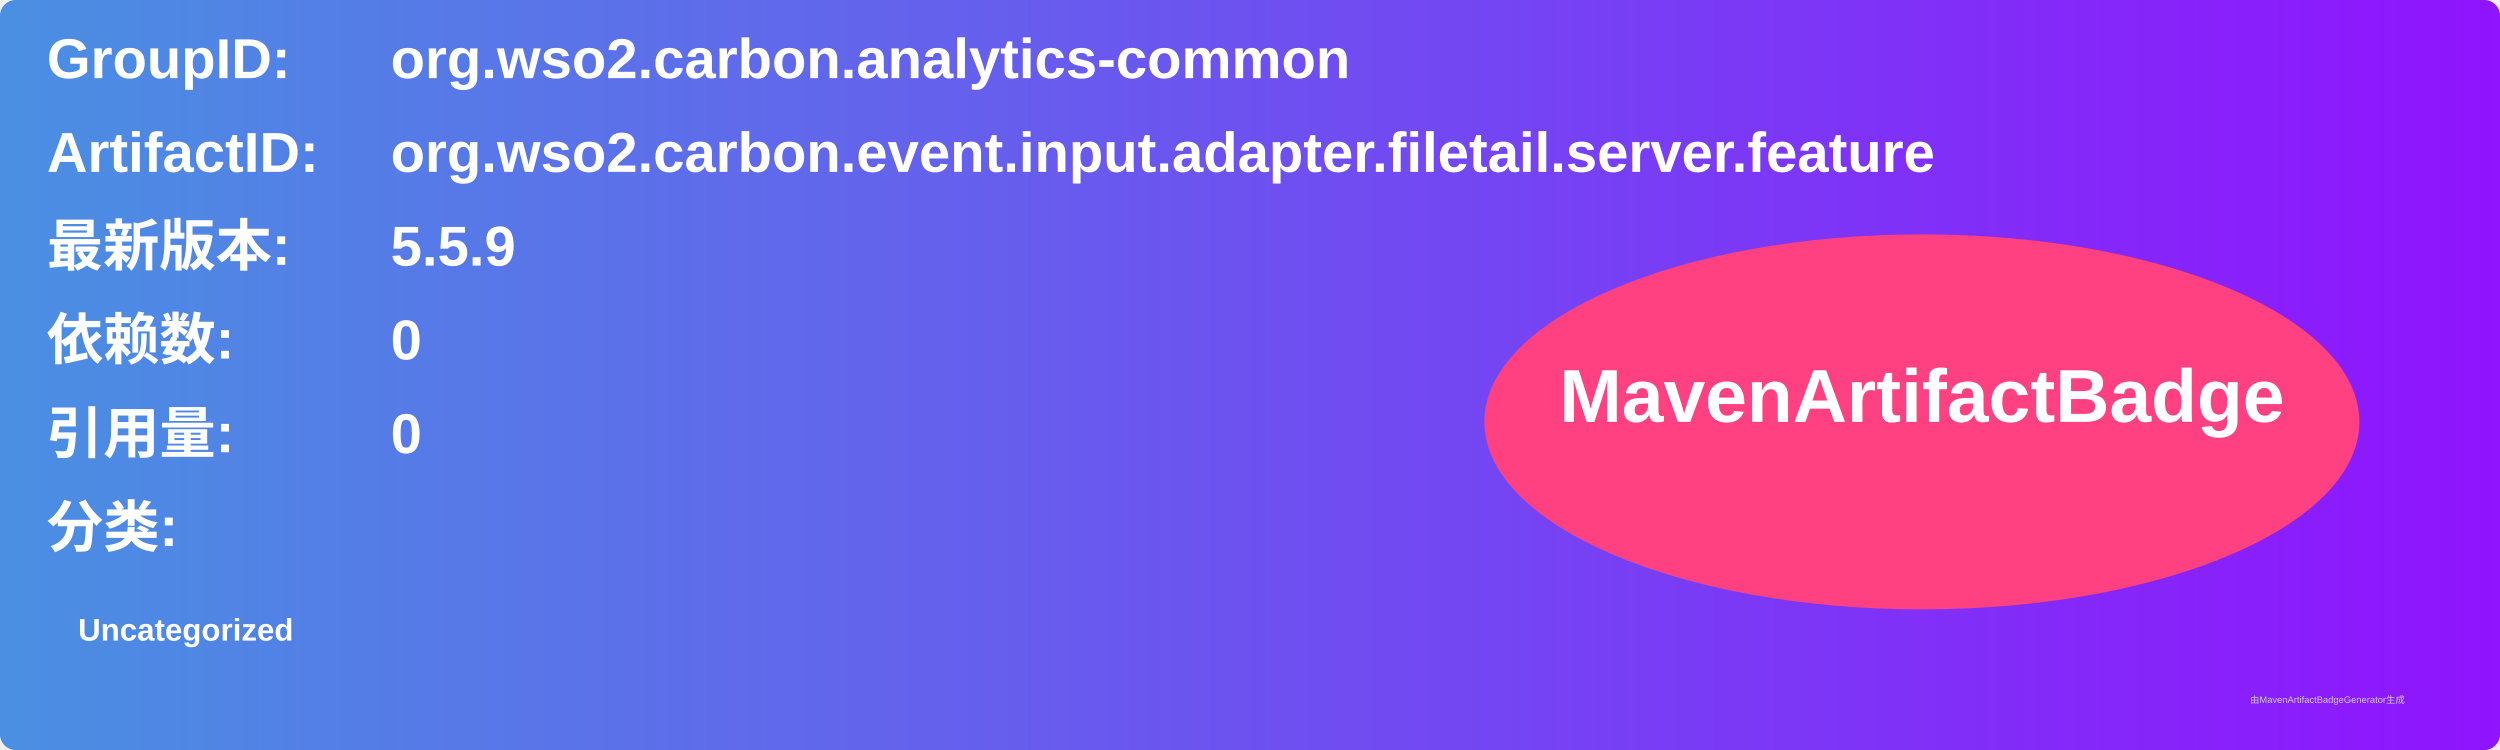
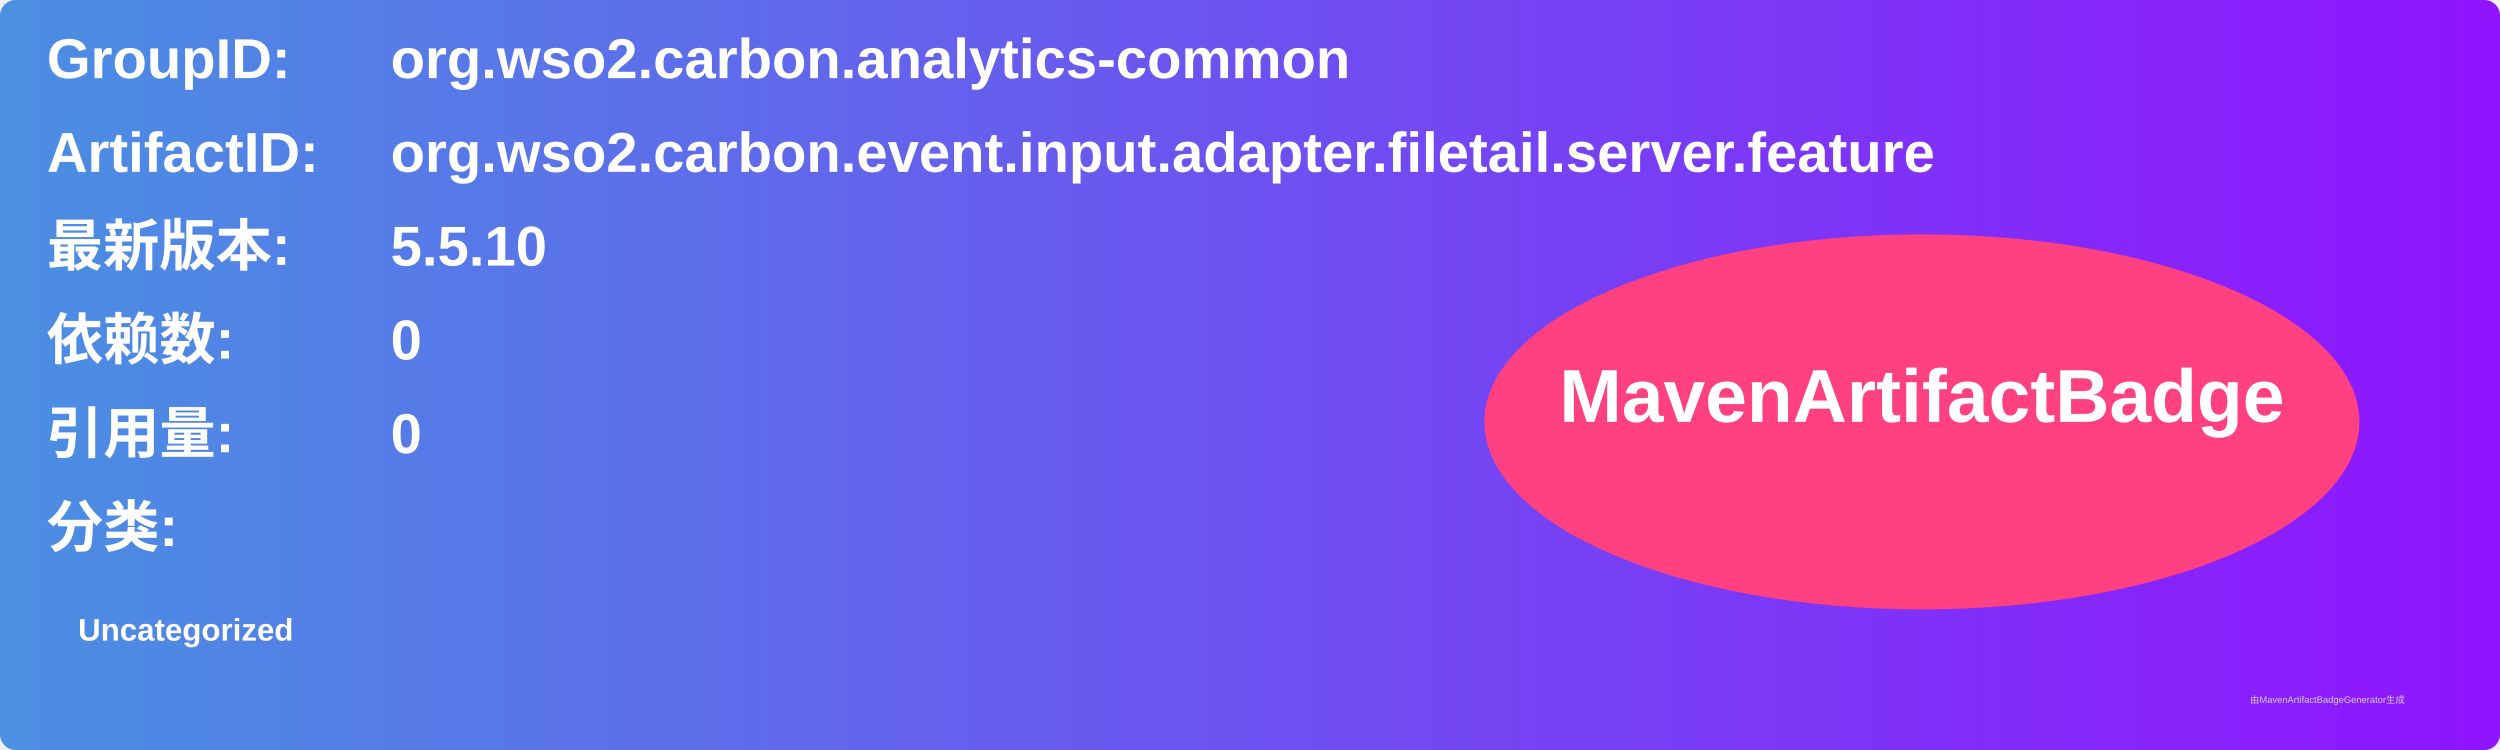
<svg xmlns="http://www.w3.org/2000/svg" width="800" height="240" viewBox="0 0 800 240">
  <linearGradient id="grad" x1="0%" y1="0%" x2="100%" y2="0%">
    <stop offset="0%" stop-color="#4a90e2" />
    <stop offset="100%" stop-color="#9013fe" />
  </linearGradient>
  <rect width="100%" height="100%" rx="5" ry="5" fill="url(#grad)" />
  <g transform="translate(15, 15)">
    <text x="0" y="10" font-family="Arial" font-size="18" fill="white" font-weight="bold" width="260">GroupID:</text>
    <text x="110" y="10" font-family="Arial" font-size="18" fill="white" font-weight="bold" width="460">org.wso2.carbon.analytics-common</text>
    <text x="0" y="40" font-family="Arial" font-size="18" fill="white" font-weight="bold" width="260">ArtifactID:</text>
    <text x="110" y="40" font-family="Arial" font-size="18" fill="white" font-weight="bold" width="460">org.wso2.carbon.event.input.adapter.filetail.server.feature</text>
    <text x="0" y="70" font-family="Arial" font-size="18" fill="white" font-weight="bold">最新版本:</text>
    <text x="110" y="70" font-family="Arial" font-size="18" fill="white" font-weight="bold">
-       <tspan font-weight="bold">5.5.9</tspan>
+       <tspan font-weight="bold">5.5.10</tspan>
    </text>
    <text x="0" y="100" font-family="Arial" font-size="18" fill="white" font-weight="bold">依赖数: </text>
    <text x="110" y="100" font-family="Arial" font-size="18" fill="white">
      <tspan font-weight="bold">0</tspan>
    </text>
    <text x="0" y="130" font-family="Arial" font-size="18" fill="white" font-weight="bold">引用量: </text>
    <text x="110" y="130" font-family="Arial" font-size="18" fill="white">
      <tspan font-weight="bold">0</tspan>
    </text>
    <text x="0" y="160" font-family="Arial" font-size="18" fill="white" font-weight="bold">分类:</text>
    <text x="10" y="190" font-family="Arial" font-size="10" fill="white">
      <tspan font-weight="bold">Uncategorized</tspan>
    </text>
    <ellipse cx="600" cy="120" rx="140" ry="60" fill="#ff4081" />
    <text x="600" y="120" text-anchor="middle" font-family="Arial" font-size="24" fill="white" font-weight="bold">MavenArtifactBadge</text>
  </g>
  <text x="720" y="225" font-family="Arial" font-size="3" fill="#d0d0d0">由MavenArtifactBadgeGenerator生成</text>
</svg>
